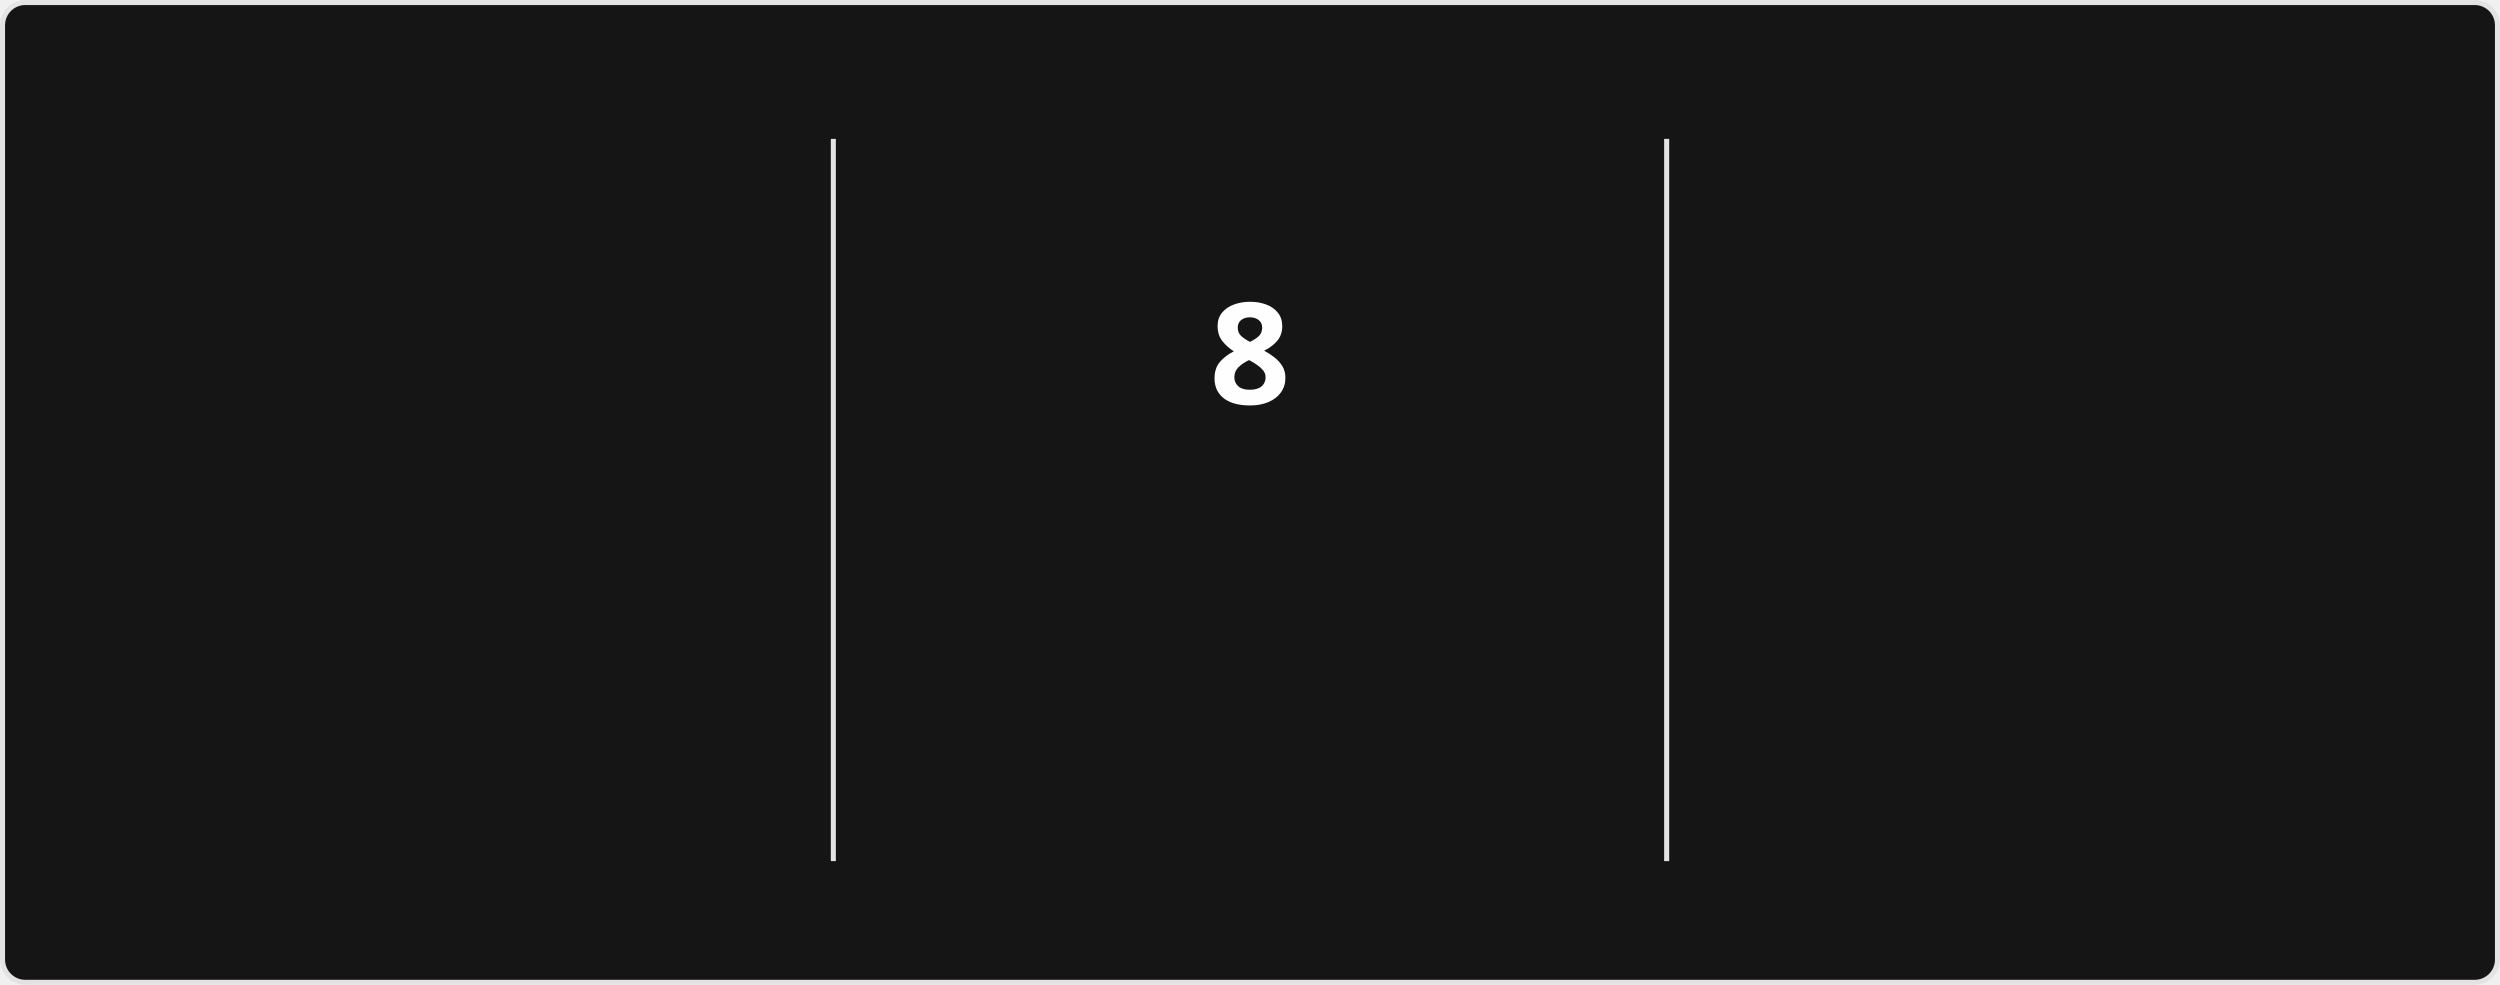
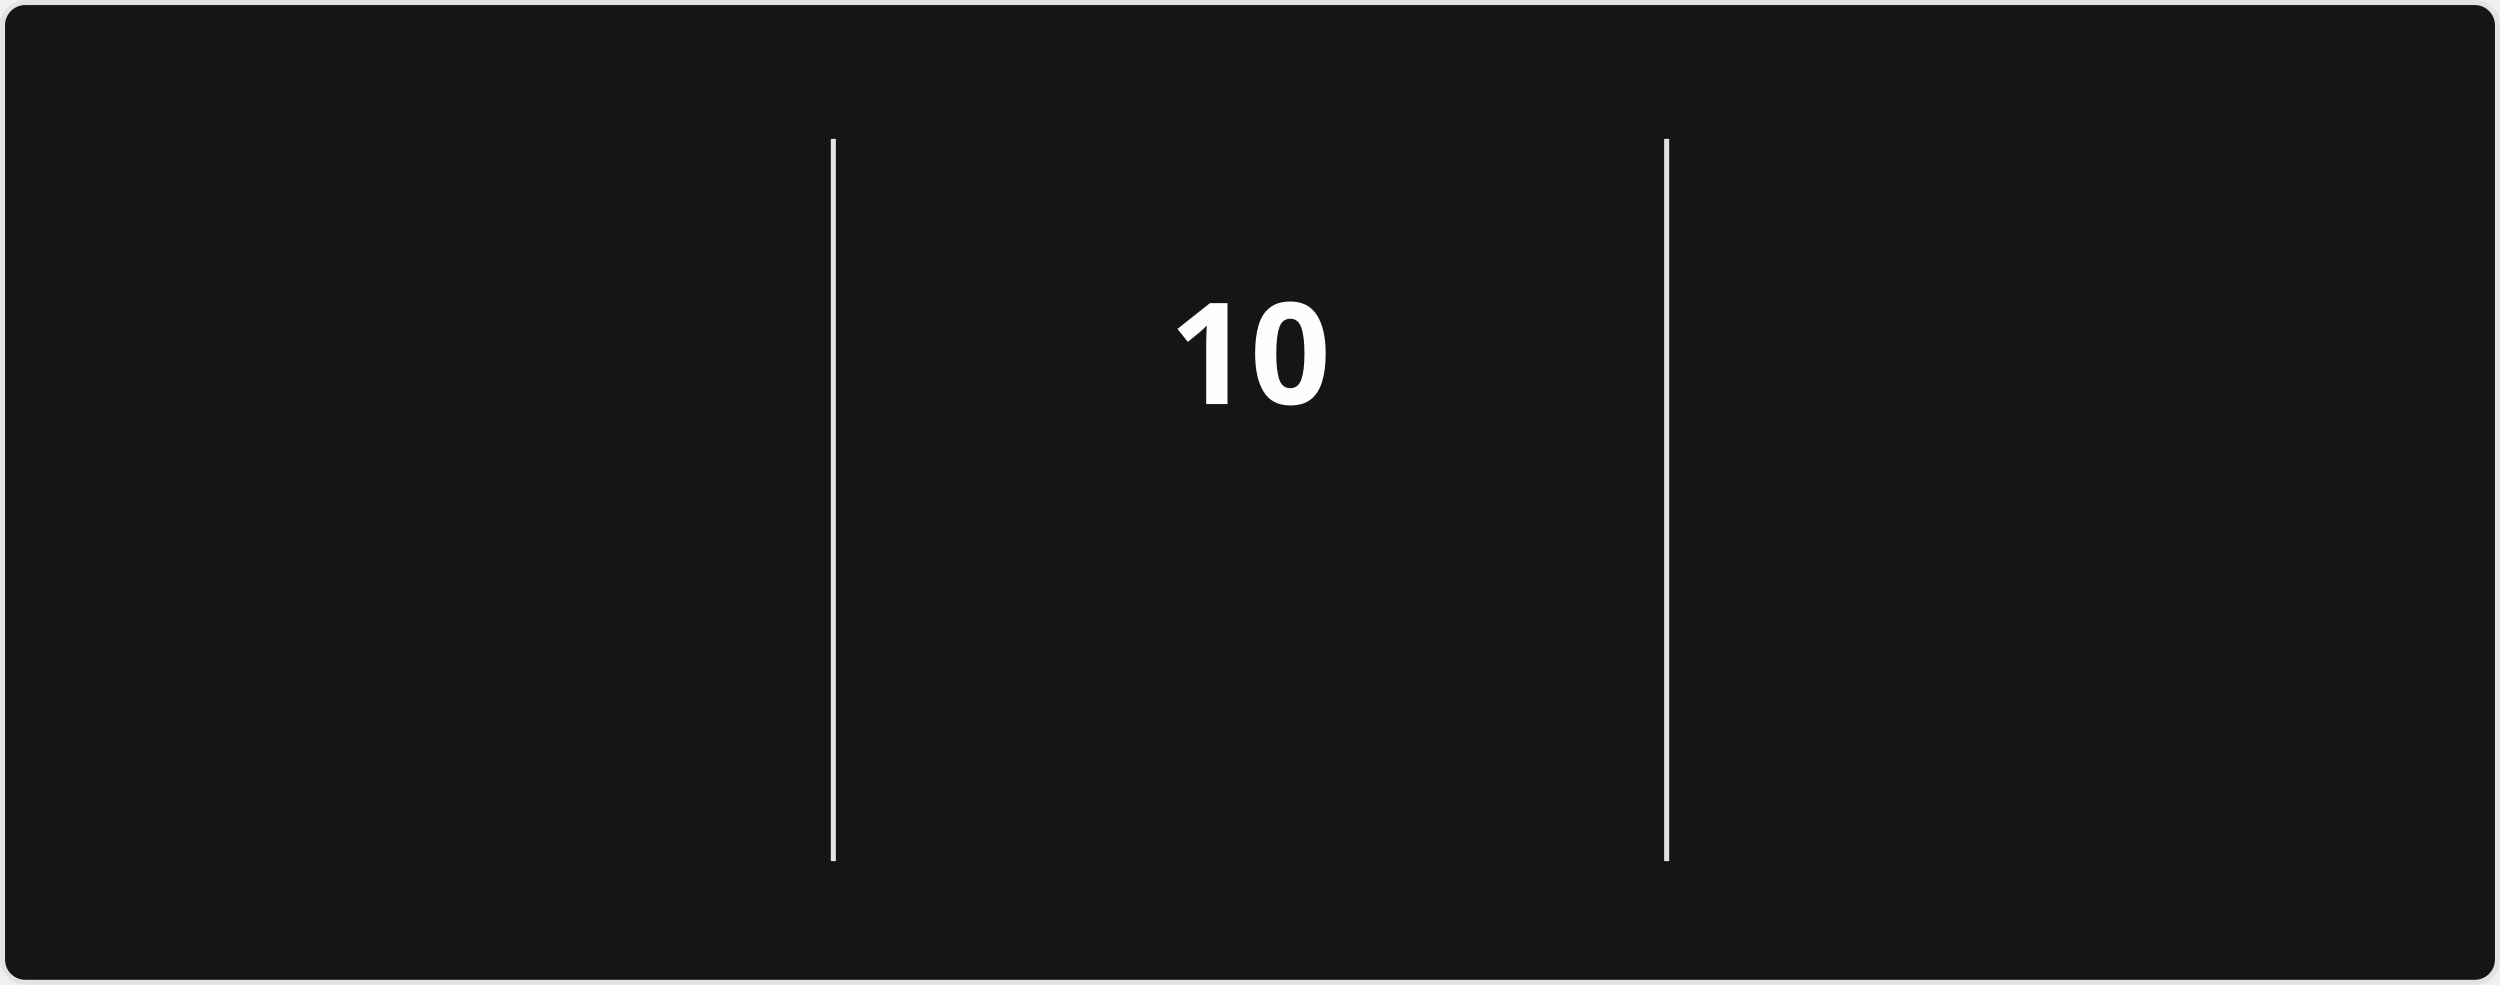
<svg xmlns="http://www.w3.org/2000/svg" style="isolation: isolate" viewBox="0 0 495 195" width="495px" height="195px" direction="ltr">
  <style>
            @keyframes currstreak {
                0% { font-size: 3px; opacity: 0.2; }
                80% { font-size: 34px; opacity: 1; }
                100% { font-size: 28px; opacity: 1; }
            }
            @keyframes fadein {
                0% { opacity: 0; }
                100% { opacity: 1; }
            }
        </style>
  <defs>
    <clipPath id="outer_rectangle">
      <rect width="495" height="195" rx="4.5" />
    </clipPath>
    <mask id="mask_out_ring_behind_fire">
      <rect width="495" height="195" fill="white" />
      <ellipse id="mask-ellipse" cx="247.5" cy="32" rx="13" ry="18" fill="black" />
    </mask>
  </defs>
  <g clip-path="url(#outer_rectangle)">
    <g style="isolation: isolate">
      <rect stroke="#E4E2E2" fill="#151515" rx="4.5" x="0.5" y="0.5" width="494" height="194" />
    </g>
    <g style="isolation: isolate">
      <line x1="165" y1="28" x2="165" y2="170" vector-effect="non-scaling-stroke" stroke-width="1" stroke="#E4E2E2" stroke-linejoin="miter" stroke-linecap="square" stroke-miterlimit="3" />
      <line x1="330" y1="28" x2="330" y2="170" vector-effect="non-scaling-stroke" stroke-width="1" stroke="#E4E2E2" stroke-linejoin="miter" stroke-linecap="square" stroke-miterlimit="3" />
    </g>
    <g style="isolation: isolate">
      <g transform="translate(82.5, 48)">
        <text x="0" y="32" stroke-width="0" text-anchor="middle" fill="#FEFEFE" stroke="none" font-family="&quot;Segoe UI&quot;, Ubuntu, sans-serif" font-weight="700" font-size="28px" font-style="normal" style="opacity: 0; animation: fadein 0.5s linear forwards 0.6s">
-                         1,058
+                         1,077
                    </text>
      </g>
      <g transform="translate(82.5, 84)">
        <text x="0" y="32" stroke-width="0" text-anchor="middle" fill="#FEFEFE" stroke="none" font-family="&quot;Segoe UI&quot;, Ubuntu, sans-serif" font-weight="400" font-size="14px" font-style="normal" style="opacity: 0; animation: fadein 0.5s linear forwards 0.7s">
                        Total Contributions
                    </text>
      </g>
      <g transform="translate(82.5, 114)">
        <text x="0" y="32" stroke-width="0" text-anchor="middle" fill="#9E9E9E" stroke="none" font-family="&quot;Segoe UI&quot;, Ubuntu, sans-serif" font-weight="400" font-size="12px" font-style="normal" style="opacity: 0; animation: fadein 0.5s linear forwards 0.8s">
                        Jan 18, 2017 - Present
                    </text>
      </g>
    </g>
    <g style="isolation: isolate">
      <g transform="translate(247.5, 108)">
        <text x="0" y="32" stroke-width="0" text-anchor="middle" fill="#FB8C00" stroke="none" font-family="&quot;Segoe UI&quot;, Ubuntu, sans-serif" font-weight="700" font-size="14px" font-style="normal" style="opacity: 0; animation: fadein 0.5s linear forwards 0.9s">
                        Current Streak
                    </text>
      </g>
      <g transform="translate(247.5, 145)">
        <text x="0" y="21" stroke-width="0" text-anchor="middle" fill="#9E9E9E" stroke="none" font-family="&quot;Segoe UI&quot;, Ubuntu, sans-serif" font-weight="400" font-size="12px" font-style="normal" style="opacity: 0; animation: fadein 0.5s linear forwards 0.9s">
-                         Jun 21 - Jun 28
+                         Jun 21 - Jun 30
                    </text>
      </g>
      <g mask="url(#mask_out_ring_behind_fire)">
        <circle cx="247.5" cy="71" r="40" fill="none" stroke="#FB8C00" stroke-width="5" style="opacity: 0; animation: fadein 0.5s linear forwards 0.4s" />
      </g>
      <g transform="translate(247.5, 19.5)" stroke-opacity="0" style="opacity: 0; animation: fadein 0.5s linear forwards 0.6s">
        <path d="M -12 -0.5 L 15 -0.5 L 15 23.5 L -12 23.5 L -12 -0.5 Z" fill="none" />
        <path d="M 1.5 0.67 C 1.5 0.67 2.24 3.32 2.24 5.47 C 2.24 7.53 0.89 9.2 -1.17 9.2 C -3.23 9.2 -4.79 7.53 -4.79 5.47 L -4.76 5.11 C -6.78 7.51 -8 10.62 -8 13.99 C -8 18.41 -4.42 22 0 22 C 4.42 22 8 18.41 8 13.99 C 8 8.6 5.41 3.79 1.5 0.67 Z M -0.29 19 C -2.07 19 -3.51 17.6 -3.51 15.86 C -3.51 14.24 -2.46 13.1 -0.7 12.74 C 1.07 12.38 2.9 11.53 3.92 10.16 C 4.31 11.45 4.51 12.81 4.51 14.2 C 4.51 16.85 2.36 19 -0.29 19 Z" fill="#FB8C00" stroke-opacity="0" />
      </g>
      <g transform="translate(247.5, 48)">
        <text x="0" y="32" stroke-width="0" text-anchor="middle" fill="#FEFEFE" stroke="none" font-family="&quot;Segoe UI&quot;, Ubuntu, sans-serif" font-weight="700" font-size="28px" font-style="normal" style="animation: currstreak 0.6s linear forwards">
-                         8
+                         10
                    </text>
      </g>
    </g>
    <g style="isolation: isolate">
      <g transform="translate(412.5, 48)">
        <text x="0" y="32" stroke-width="0" text-anchor="middle" fill="#FEFEFE" stroke="none" font-family="&quot;Segoe UI&quot;, Ubuntu, sans-serif" font-weight="700" font-size="28px" font-style="normal" style="opacity: 0; animation: fadein 0.5s linear forwards 1.2s">
                        22
                    </text>
      </g>
      <g transform="translate(412.5, 84)">
        <text x="0" y="32" stroke-width="0" text-anchor="middle" fill="#FEFEFE" stroke="none" font-family="&quot;Segoe UI&quot;, Ubuntu, sans-serif" font-weight="400" font-size="14px" font-style="normal" style="opacity: 0; animation: fadein 0.5s linear forwards 1.3s">
                        Longest Streak
                    </text>
      </g>
      <g transform="translate(412.5, 114)">
        <text x="0" y="32" stroke-width="0" text-anchor="middle" fill="#9E9E9E" stroke="none" font-family="&quot;Segoe UI&quot;, Ubuntu, sans-serif" font-weight="400" font-size="12px" font-style="normal" style="opacity: 0; animation: fadein 0.5s linear forwards 1.4s">
                        Nov 18, 2025 - Dec 9, 2025
                    </text>
      </g>
    </g>
  </g>
</svg>
